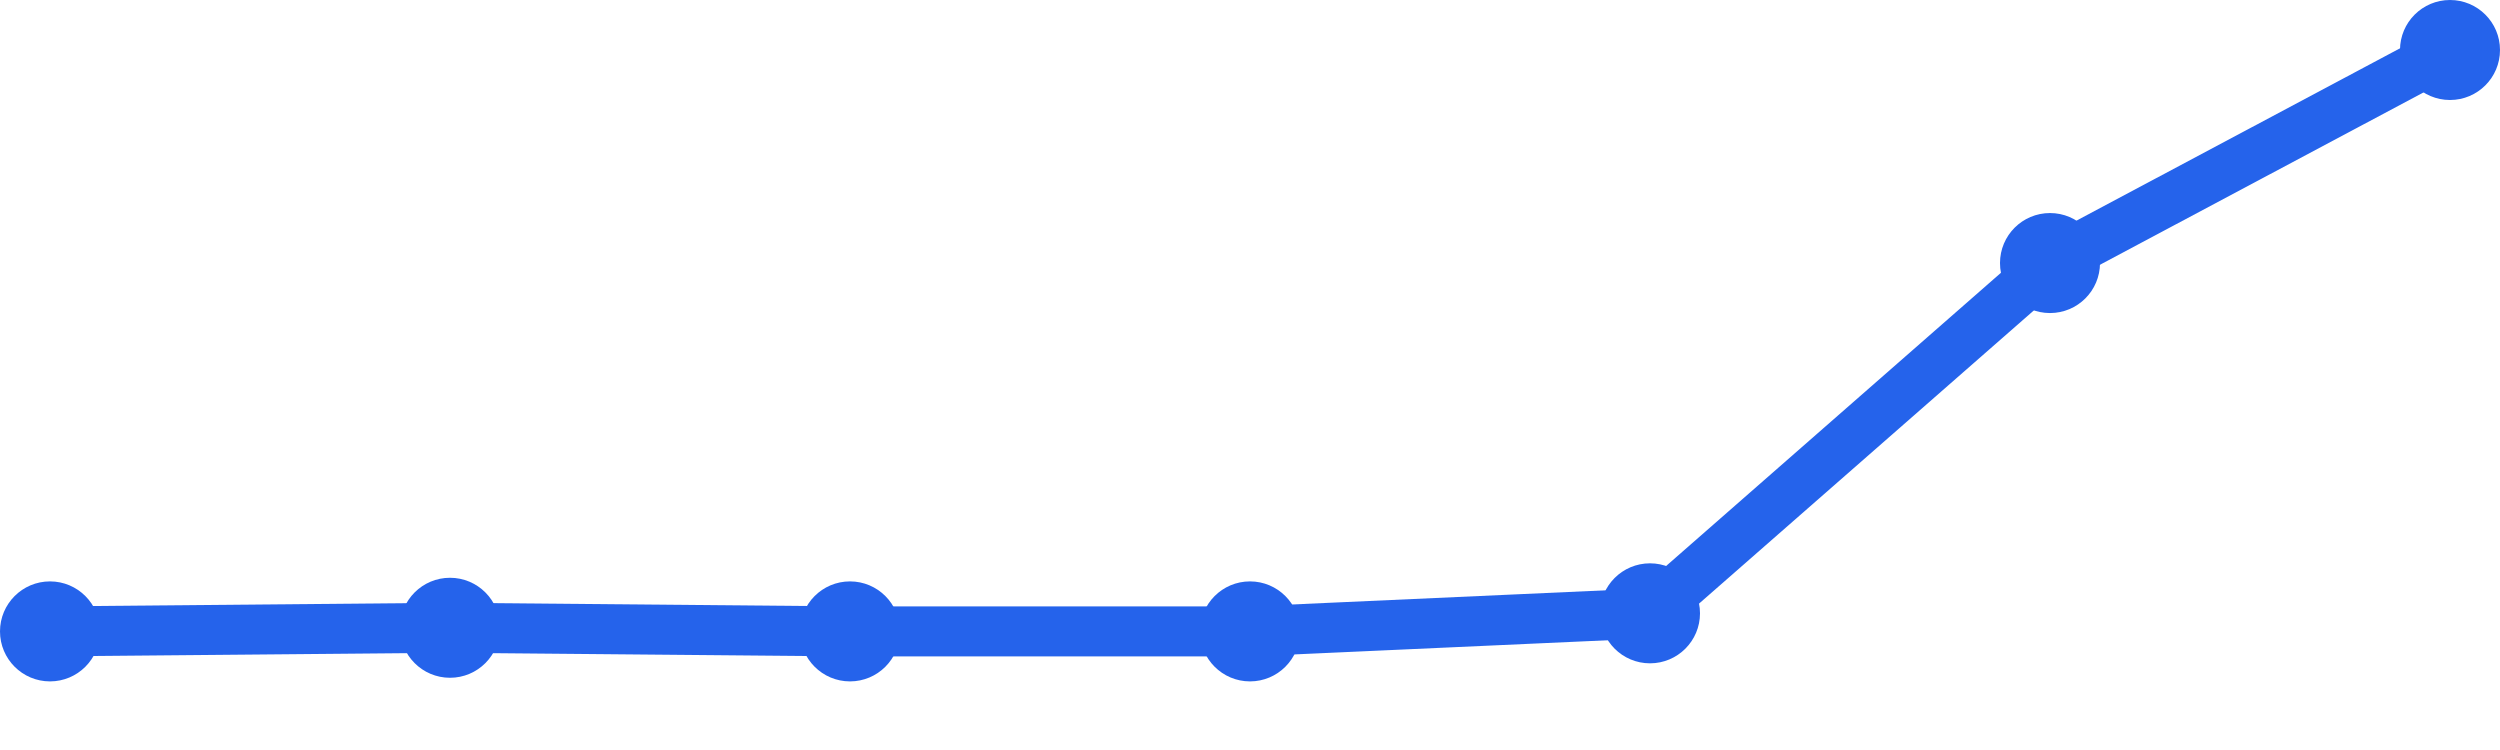
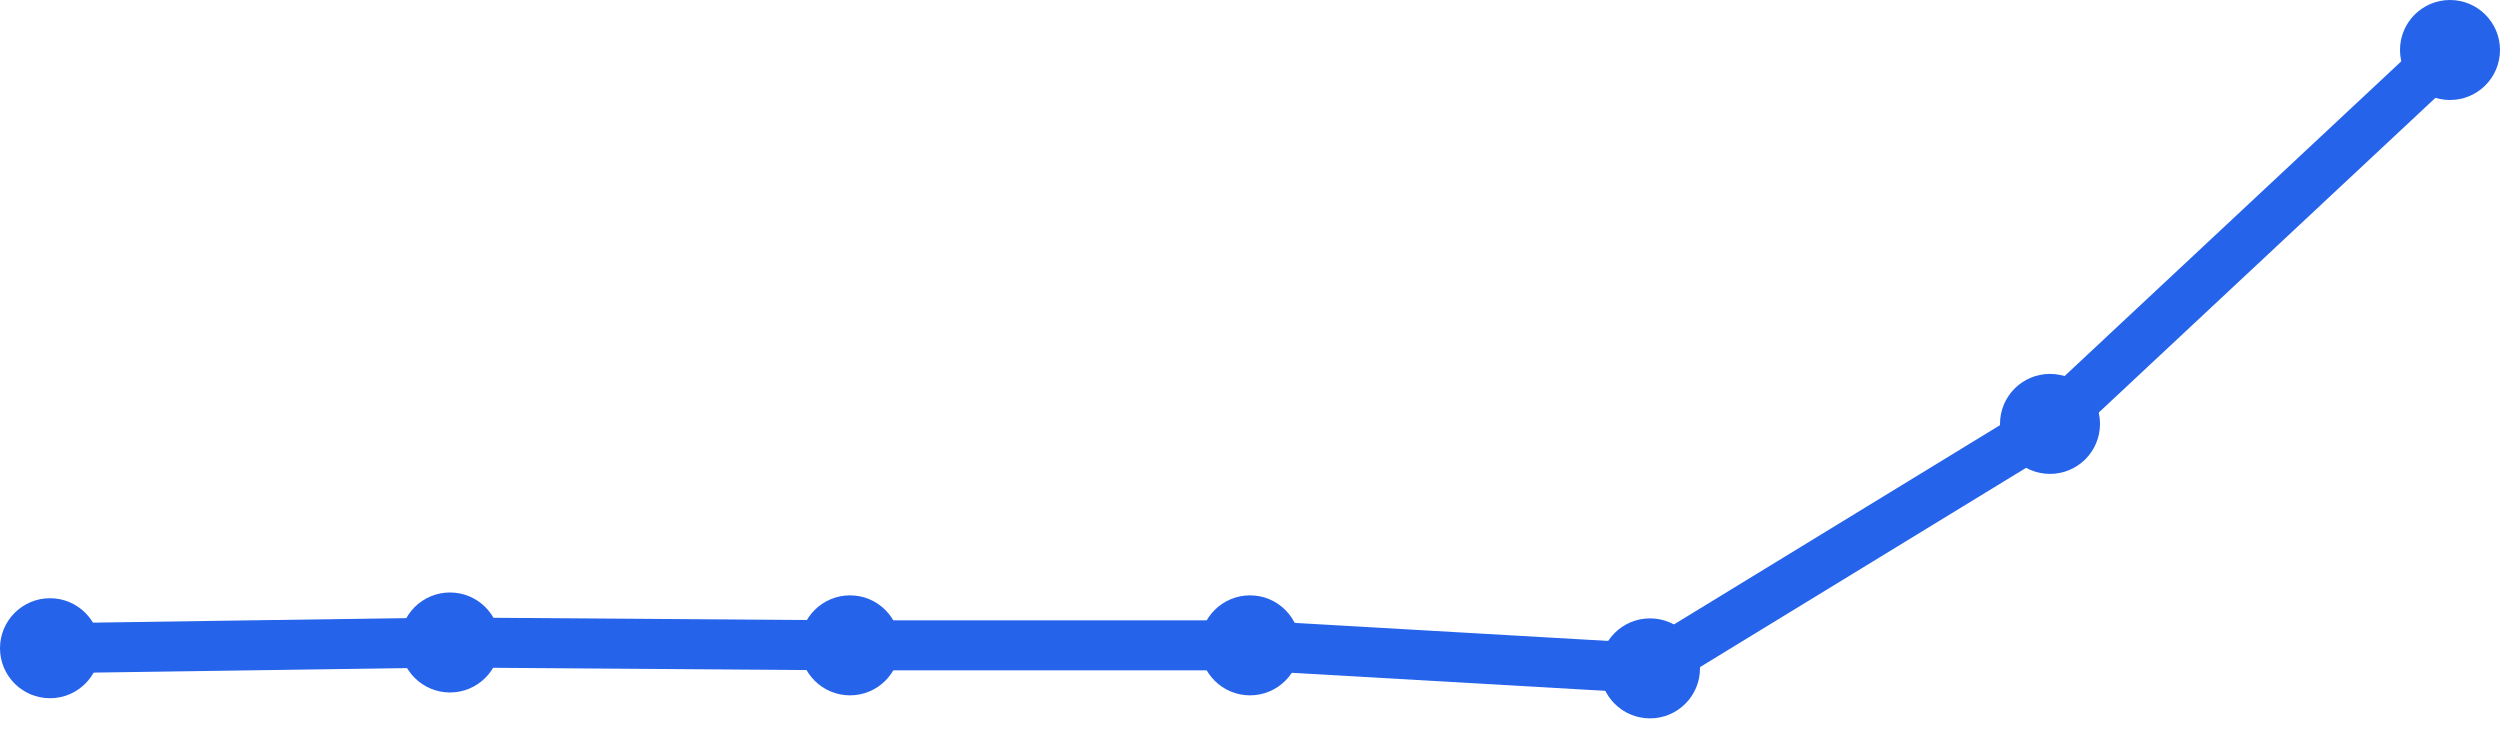
<svg xmlns="http://www.w3.org/2000/svg" width="100" height="30" viewBox="0 0 100 30">
-   <path d="M 2,25.256 L 18,25.111 L 34,25.256 L 50,25.256 L 66,24.533 L 82,10.522 L 98,2" fill="none" stroke="#2563eb" stroke-width="2" stroke-linecap="round" stroke-linejoin="round" />
-   <circle cx="2" cy="25.256" r="2" fill="#2563eb" />
-   <circle cx="18" cy="25.111" r="2" fill="#2563eb" />
-   <circle cx="34" cy="25.256" r="2" fill="#2563eb" />
-   <circle cx="50" cy="25.256" r="2" fill="#2563eb" />
-   <circle cx="66" cy="24.533" r="2" fill="#2563eb" />
-   <circle cx="82" cy="10.522" r="2" fill="#2563eb" />
+   <path d="M 2,25.929 L 18,25.699 L 34,25.814 L 50,25.814 L 66,26.735 L 82,16.956 L 98,2" fill="none" stroke="#2563eb" stroke-width="2" stroke-linecap="round" stroke-linejoin="round" />
+   <circle cx="2" cy="25.929" r="2" fill="#2563eb" />
+   <circle cx="18" cy="25.699" r="2" fill="#2563eb" />
+   <circle cx="34" cy="25.814" r="2" fill="#2563eb" />
+   <circle cx="50" cy="25.814" r="2" fill="#2563eb" />
+   <circle cx="66" cy="26.735" r="2" fill="#2563eb" />
+   <circle cx="82" cy="16.956" r="2" fill="#2563eb" />
  <circle cx="98" cy="2" r="2" fill="#2563eb" />
</svg>
